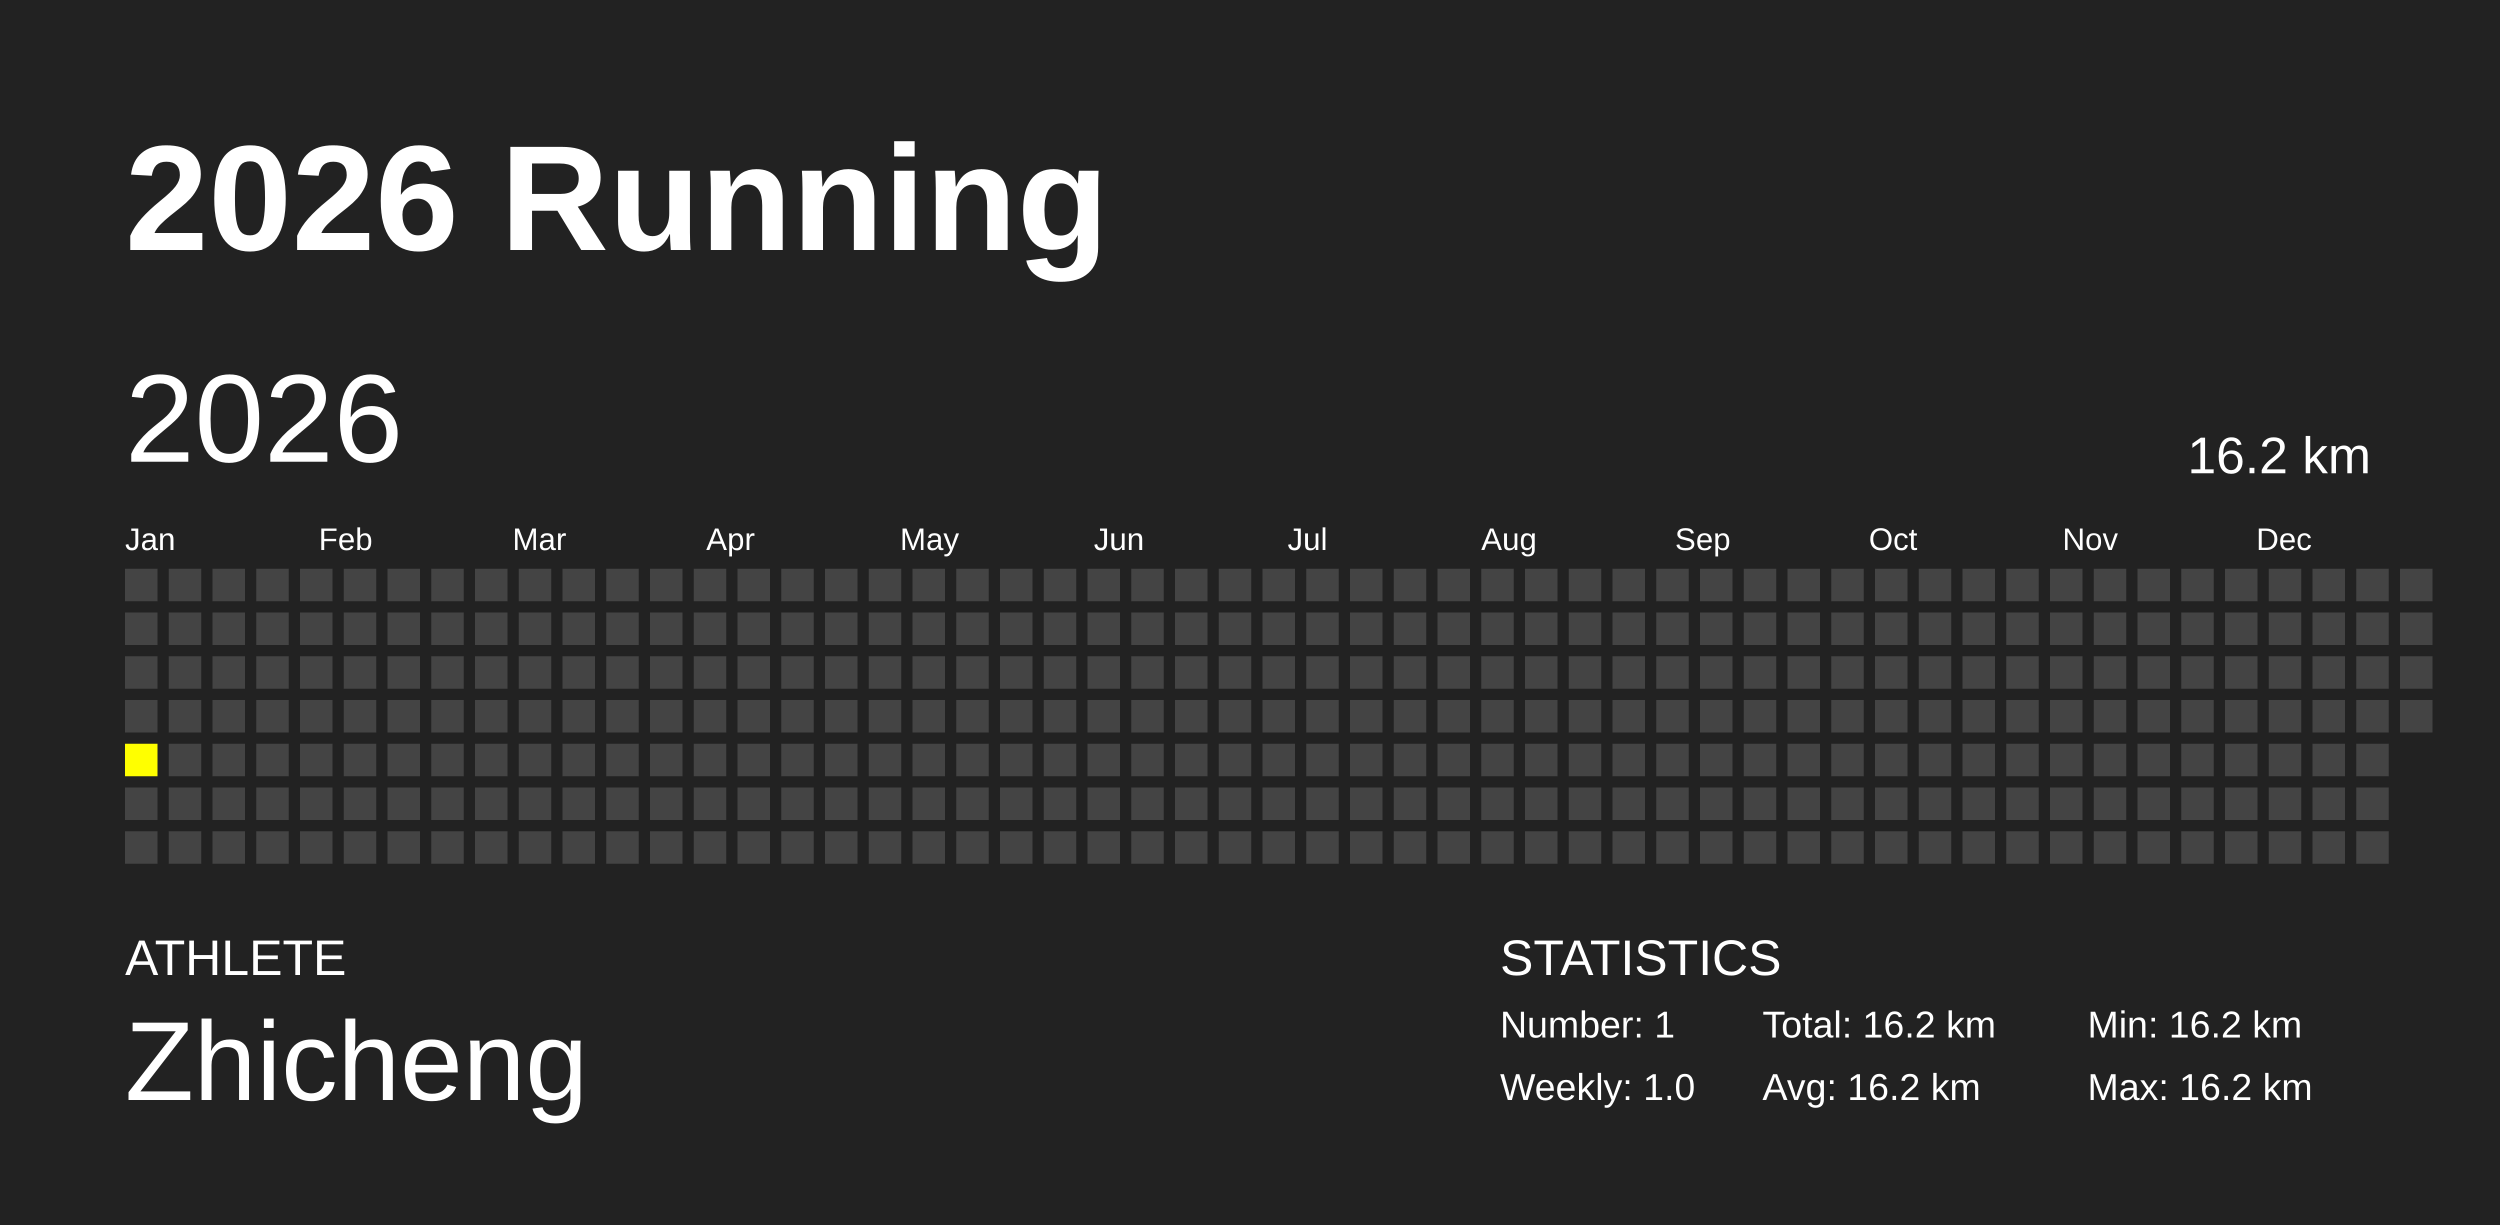
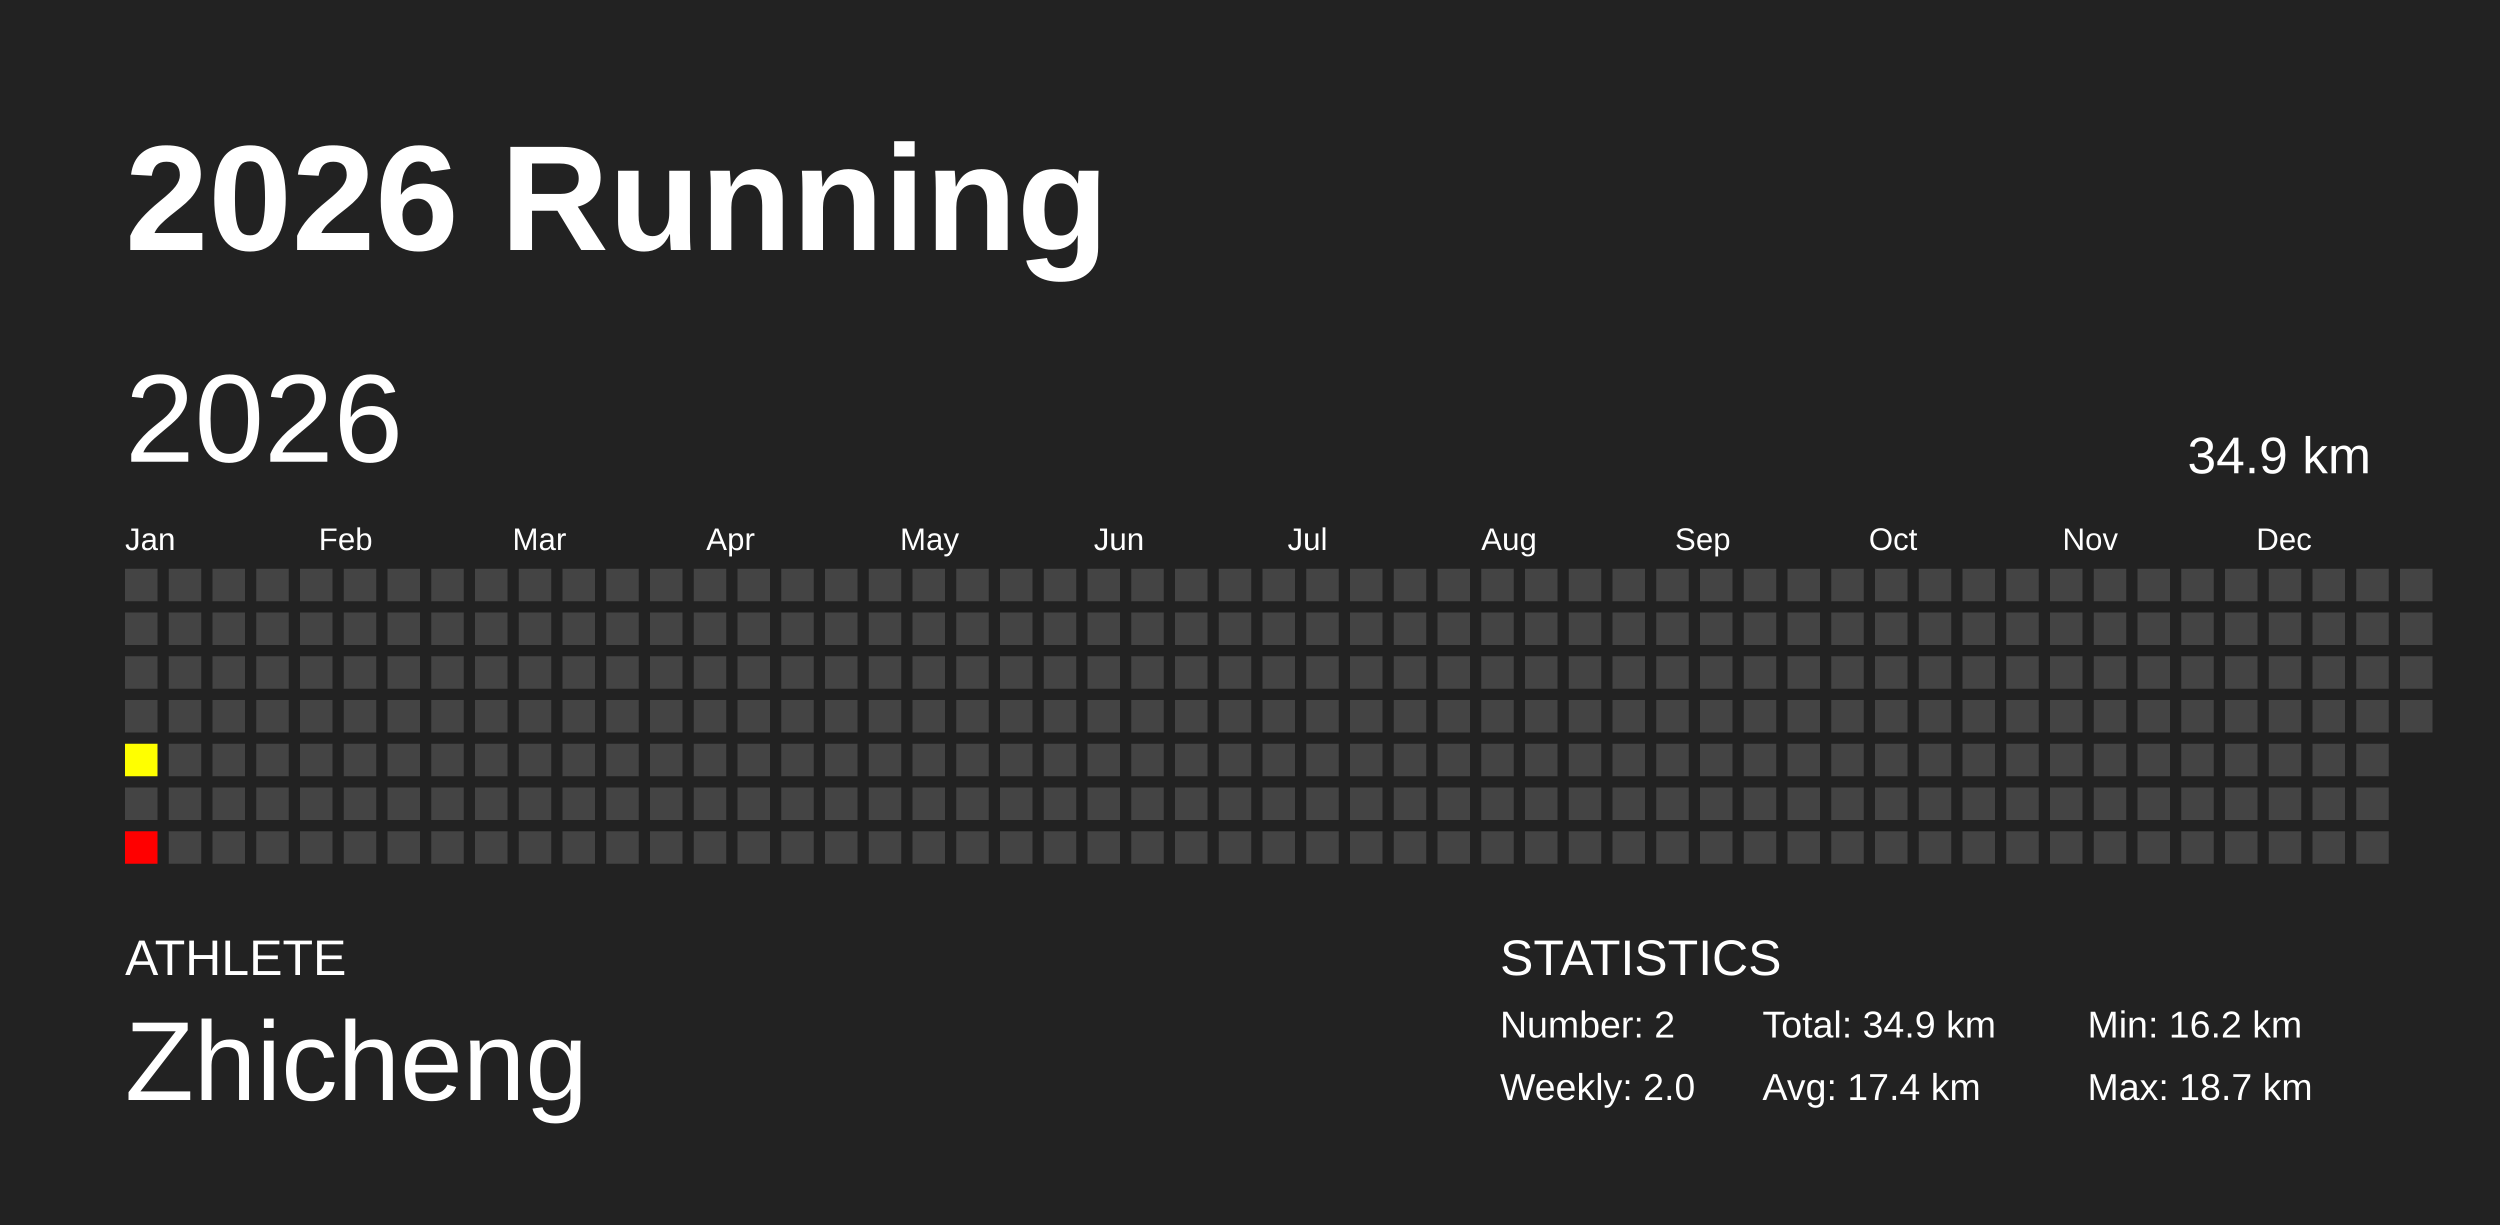
<svg xmlns="http://www.w3.org/2000/svg" baseProfile="full" height="98mm" version="1.1" viewBox="0,0,200,98" width="200mm">
  <defs />
  <rect fill="#222222" height="98" width="200" x="0" y="0" />
  <text fill="#FFFFFF" style="font-size:12px; font-family:Arial; font-weight:bold;" x="10" y="20">2026 Running</text>
  <text fill="#FFFFFF" style="font-size:4px; font-family:Arial" x="10" y="78">ATHLETE</text>
  <text fill="#FFFFFF" style="font-size:9px; font-family:Arial" x="10" y="88">Zhicheng</text>
  <text fill="#FFFFFF" style="font-size:4px; font-family:Arial" x="120" y="78">STATISTICS</text>
-   <text fill="#FFFFFF" style="font-size:3px; font-family:Arial" x="120" y="83">Number: 1</text>
-   <text fill="#FFFFFF" style="font-size:3px; font-family:Arial" x="120" y="88">Weekly: 1.0</text>
-   <text fill="#FFFFFF" style="font-size:3px; font-family:Arial" x="141" y="83">Total: 16.2 km</text>
-   <text fill="#FFFFFF" style="font-size:3px; font-family:Arial" x="141" y="88">Avg: 16.2 km</text>
+   <text fill="#FFFFFF" style="font-size:3px; font-family:Arial" x="120" y="83">Number: 2</text>
+   <text fill="#FFFFFF" style="font-size:3px; font-family:Arial" x="120" y="88">Weekly: 2.0</text>
+   <text fill="#FFFFFF" style="font-size:3px; font-family:Arial" x="141" y="83">Total: 34.9 km</text>
+   <text fill="#FFFFFF" style="font-size:3px; font-family:Arial" x="141" y="88">Avg: 17.4 km</text>
  <text fill="#FFFFFF" style="font-size:3px; font-family:Arial" x="167" y="83">Min: 16.2 km</text>
-   <text fill="#FFFFFF" style="font-size:3px; font-family:Arial" x="167" y="88">Max: 16.2 km</text>
+   <text fill="#FFFFFF" style="font-size:3px; font-family:Arial" x="167" y="88">Max: 18.7 km</text>
  <text dominant-baseline="hanging" fill="#FFFFFF" style="font-size:10.0px; font-family:Arial;" x="10" y="30">2026</text>
-   <text dominant-baseline="hanging" fill="#FFFFFF" style="font-size:4.125px; font-family:Arial;" x="175" y="35">16.2 km</text>
+   <text dominant-baseline="hanging" fill="#FFFFFF" style="font-size:4.125px; font-family:Arial;" x="175" y="35">34.9 km</text>
  <text fill="#FFFFFF" style="font-size:2.5px; font-family:Arial" x="10.0" y="44">Jan</text>
  <text fill="#FFFFFF" style="font-size:2.5px; font-family:Arial" x="25.5" y="44">Feb</text>
  <text fill="#FFFFFF" style="font-size:2.5px; font-family:Arial" x="41.0" y="44">Mar</text>
  <text fill="#FFFFFF" style="font-size:2.5px; font-family:Arial" x="56.5" y="44">Apr</text>
  <text fill="#FFFFFF" style="font-size:2.5px; font-family:Arial" x="72.0" y="44">May</text>
  <text fill="#FFFFFF" style="font-size:2.5px; font-family:Arial" x="87.5" y="44">Jun</text>
  <text fill="#FFFFFF" style="font-size:2.5px; font-family:Arial" x="103.0" y="44">Jul</text>
  <text fill="#FFFFFF" style="font-size:2.5px; font-family:Arial" x="118.5" y="44">Aug</text>
  <text fill="#FFFFFF" style="font-size:2.5px; font-family:Arial" x="134.0" y="44">Sep</text>
  <text fill="#FFFFFF" style="font-size:2.5px; font-family:Arial" x="149.5" y="44">Oct</text>
  <text fill="#FFFFFF" style="font-size:2.5px; font-family:Arial" x="165.0" y="44">Nov</text>
  <text fill="#FFFFFF" style="font-size:2.5px; font-family:Arial" x="180.5" y="44">Dec</text>
  <rect fill="#444444" height="2.6" width="2.6" x="10.0" y="45.5" />
  <rect fill="#444444" height="2.6" width="2.6" x="10.0" y="49.0" />
  <rect fill="#444444" height="2.6" width="2.6" x="10.0" y="52.5" />
  <rect fill="#444444" height="2.6" width="2.6" x="10.0" y="56.0" />
-   <rect fill="yellow" height="2.6" width="2.6" x="10.0" y="59.5" />
+   <rect fill="#ffff00" height="2.6" width="2.6" x="10.0" y="59.5" />
  <rect fill="#444444" height="2.6" width="2.6" x="10.0" y="63.0" />
-   <rect fill="#444444" height="2.6" width="2.6" x="10.0" y="66.5" />
+   <rect fill="#ff0000" height="2.6" width="2.6" x="10.0" y="66.5" />
  <rect fill="#444444" height="2.6" width="2.6" x="13.5" y="45.5" />
  <rect fill="#444444" height="2.6" width="2.6" x="13.5" y="49.0" />
  <rect fill="#444444" height="2.6" width="2.6" x="13.5" y="52.5" />
  <rect fill="#444444" height="2.6" width="2.6" x="13.5" y="56.0" />
  <rect fill="#444444" height="2.6" width="2.6" x="13.5" y="59.5" />
  <rect fill="#444444" height="2.6" width="2.6" x="13.5" y="63.0" />
  <rect fill="#444444" height="2.6" width="2.6" x="13.5" y="66.5" />
  <rect fill="#444444" height="2.6" width="2.6" x="17.0" y="45.5" />
  <rect fill="#444444" height="2.6" width="2.6" x="17.0" y="49.0" />
  <rect fill="#444444" height="2.6" width="2.6" x="17.0" y="52.5" />
  <rect fill="#444444" height="2.6" width="2.6" x="17.0" y="56.0" />
  <rect fill="#444444" height="2.6" width="2.6" x="17.0" y="59.5" />
  <rect fill="#444444" height="2.6" width="2.6" x="17.0" y="63.0" />
  <rect fill="#444444" height="2.6" width="2.6" x="17.0" y="66.5" />
  <rect fill="#444444" height="2.6" width="2.6" x="20.5" y="45.5" />
  <rect fill="#444444" height="2.6" width="2.6" x="20.5" y="49.0" />
  <rect fill="#444444" height="2.6" width="2.6" x="20.5" y="52.5" />
  <rect fill="#444444" height="2.6" width="2.6" x="20.5" y="56.0" />
  <rect fill="#444444" height="2.6" width="2.6" x="20.5" y="59.5" />
  <rect fill="#444444" height="2.6" width="2.6" x="20.5" y="63.0" />
  <rect fill="#444444" height="2.6" width="2.6" x="20.5" y="66.5" />
  <rect fill="#444444" height="2.6" width="2.6" x="24.0" y="45.5" />
  <rect fill="#444444" height="2.6" width="2.6" x="24.0" y="49.0" />
  <rect fill="#444444" height="2.6" width="2.6" x="24.0" y="52.5" />
  <rect fill="#444444" height="2.6" width="2.6" x="24.0" y="56.0" />
  <rect fill="#444444" height="2.6" width="2.6" x="24.0" y="59.5" />
  <rect fill="#444444" height="2.6" width="2.6" x="24.0" y="63.0" />
  <rect fill="#444444" height="2.6" width="2.6" x="24.0" y="66.5" />
  <rect fill="#444444" height="2.6" width="2.6" x="27.5" y="45.5" />
  <rect fill="#444444" height="2.6" width="2.6" x="27.5" y="49.0" />
  <rect fill="#444444" height="2.6" width="2.6" x="27.5" y="52.5" />
  <rect fill="#444444" height="2.6" width="2.6" x="27.5" y="56.0" />
  <rect fill="#444444" height="2.6" width="2.6" x="27.5" y="59.5" />
  <rect fill="#444444" height="2.6" width="2.6" x="27.5" y="63.0" />
  <rect fill="#444444" height="2.6" width="2.6" x="27.5" y="66.5" />
  <rect fill="#444444" height="2.6" width="2.6" x="31.0" y="45.5" />
  <rect fill="#444444" height="2.6" width="2.6" x="31.0" y="49.0" />
  <rect fill="#444444" height="2.6" width="2.6" x="31.0" y="52.5" />
  <rect fill="#444444" height="2.6" width="2.6" x="31.0" y="56.0" />
  <rect fill="#444444" height="2.6" width="2.6" x="31.0" y="59.5" />
  <rect fill="#444444" height="2.6" width="2.6" x="31.0" y="63.0" />
  <rect fill="#444444" height="2.6" width="2.6" x="31.0" y="66.5" />
  <rect fill="#444444" height="2.6" width="2.6" x="34.5" y="45.5" />
  <rect fill="#444444" height="2.6" width="2.6" x="34.5" y="49.0" />
  <rect fill="#444444" height="2.6" width="2.6" x="34.5" y="52.5" />
  <rect fill="#444444" height="2.6" width="2.6" x="34.5" y="56.0" />
  <rect fill="#444444" height="2.6" width="2.6" x="34.5" y="59.5" />
  <rect fill="#444444" height="2.6" width="2.6" x="34.5" y="63.0" />
  <rect fill="#444444" height="2.6" width="2.6" x="34.5" y="66.5" />
  <rect fill="#444444" height="2.6" width="2.6" x="38.0" y="45.5" />
  <rect fill="#444444" height="2.6" width="2.6" x="38.0" y="49.0" />
  <rect fill="#444444" height="2.6" width="2.6" x="38.0" y="52.5" />
  <rect fill="#444444" height="2.6" width="2.6" x="38.0" y="56.0" />
  <rect fill="#444444" height="2.6" width="2.6" x="38.0" y="59.5" />
  <rect fill="#444444" height="2.6" width="2.6" x="38.0" y="63.0" />
  <rect fill="#444444" height="2.6" width="2.6" x="38.0" y="66.5" />
  <rect fill="#444444" height="2.6" width="2.6" x="41.5" y="45.5" />
  <rect fill="#444444" height="2.6" width="2.6" x="41.5" y="49.0" />
  <rect fill="#444444" height="2.6" width="2.6" x="41.5" y="52.5" />
  <rect fill="#444444" height="2.6" width="2.6" x="41.5" y="56.0" />
  <rect fill="#444444" height="2.6" width="2.6" x="41.5" y="59.5" />
  <rect fill="#444444" height="2.6" width="2.6" x="41.5" y="63.0" />
  <rect fill="#444444" height="2.6" width="2.6" x="41.5" y="66.5" />
  <rect fill="#444444" height="2.6" width="2.6" x="45.0" y="45.5" />
  <rect fill="#444444" height="2.6" width="2.6" x="45.0" y="49.0" />
  <rect fill="#444444" height="2.6" width="2.6" x="45.0" y="52.5" />
  <rect fill="#444444" height="2.6" width="2.6" x="45.0" y="56.0" />
  <rect fill="#444444" height="2.6" width="2.6" x="45.0" y="59.5" />
  <rect fill="#444444" height="2.6" width="2.6" x="45.0" y="63.0" />
  <rect fill="#444444" height="2.6" width="2.6" x="45.0" y="66.5" />
  <rect fill="#444444" height="2.6" width="2.6" x="48.5" y="45.5" />
  <rect fill="#444444" height="2.6" width="2.6" x="48.5" y="49.0" />
  <rect fill="#444444" height="2.6" width="2.6" x="48.5" y="52.5" />
  <rect fill="#444444" height="2.6" width="2.6" x="48.5" y="56.0" />
  <rect fill="#444444" height="2.6" width="2.6" x="48.5" y="59.5" />
  <rect fill="#444444" height="2.6" width="2.6" x="48.5" y="63.0" />
  <rect fill="#444444" height="2.6" width="2.6" x="48.5" y="66.5" />
  <rect fill="#444444" height="2.6" width="2.6" x="52.0" y="45.5" />
  <rect fill="#444444" height="2.6" width="2.6" x="52.0" y="49.0" />
  <rect fill="#444444" height="2.6" width="2.6" x="52.0" y="52.5" />
  <rect fill="#444444" height="2.6" width="2.6" x="52.0" y="56.0" />
  <rect fill="#444444" height="2.6" width="2.6" x="52.0" y="59.5" />
  <rect fill="#444444" height="2.6" width="2.6" x="52.0" y="63.0" />
  <rect fill="#444444" height="2.6" width="2.6" x="52.0" y="66.5" />
  <rect fill="#444444" height="2.6" width="2.6" x="55.5" y="45.5" />
  <rect fill="#444444" height="2.6" width="2.6" x="55.5" y="49.0" />
  <rect fill="#444444" height="2.6" width="2.6" x="55.5" y="52.5" />
  <rect fill="#444444" height="2.6" width="2.6" x="55.5" y="56.0" />
  <rect fill="#444444" height="2.6" width="2.6" x="55.5" y="59.5" />
  <rect fill="#444444" height="2.6" width="2.6" x="55.5" y="63.0" />
  <rect fill="#444444" height="2.6" width="2.6" x="55.5" y="66.5" />
  <rect fill="#444444" height="2.6" width="2.6" x="59.0" y="45.5" />
  <rect fill="#444444" height="2.6" width="2.6" x="59.0" y="49.0" />
  <rect fill="#444444" height="2.6" width="2.6" x="59.0" y="52.5" />
  <rect fill="#444444" height="2.6" width="2.6" x="59.0" y="56.0" />
  <rect fill="#444444" height="2.6" width="2.6" x="59.0" y="59.5" />
  <rect fill="#444444" height="2.6" width="2.6" x="59.0" y="63.0" />
  <rect fill="#444444" height="2.6" width="2.6" x="59.0" y="66.5" />
  <rect fill="#444444" height="2.6" width="2.6" x="62.5" y="45.5" />
  <rect fill="#444444" height="2.6" width="2.6" x="62.5" y="49.0" />
  <rect fill="#444444" height="2.6" width="2.6" x="62.5" y="52.5" />
  <rect fill="#444444" height="2.6" width="2.6" x="62.5" y="56.0" />
  <rect fill="#444444" height="2.6" width="2.6" x="62.5" y="59.5" />
  <rect fill="#444444" height="2.6" width="2.6" x="62.5" y="63.0" />
  <rect fill="#444444" height="2.6" width="2.6" x="62.5" y="66.5" />
  <rect fill="#444444" height="2.6" width="2.6" x="66.0" y="45.5" />
  <rect fill="#444444" height="2.6" width="2.6" x="66.0" y="49.0" />
  <rect fill="#444444" height="2.6" width="2.6" x="66.0" y="52.5" />
  <rect fill="#444444" height="2.6" width="2.6" x="66.0" y="56.0" />
  <rect fill="#444444" height="2.6" width="2.6" x="66.0" y="59.5" />
  <rect fill="#444444" height="2.6" width="2.6" x="66.0" y="63.0" />
  <rect fill="#444444" height="2.6" width="2.6" x="66.0" y="66.5" />
  <rect fill="#444444" height="2.6" width="2.6" x="69.5" y="45.5" />
  <rect fill="#444444" height="2.6" width="2.6" x="69.5" y="49.0" />
  <rect fill="#444444" height="2.6" width="2.6" x="69.5" y="52.5" />
  <rect fill="#444444" height="2.6" width="2.6" x="69.5" y="56.0" />
  <rect fill="#444444" height="2.6" width="2.6" x="69.5" y="59.5" />
  <rect fill="#444444" height="2.6" width="2.6" x="69.5" y="63.0" />
  <rect fill="#444444" height="2.6" width="2.6" x="69.5" y="66.5" />
  <rect fill="#444444" height="2.6" width="2.6" x="73.0" y="45.5" />
  <rect fill="#444444" height="2.6" width="2.6" x="73.0" y="49.0" />
  <rect fill="#444444" height="2.6" width="2.6" x="73.0" y="52.5" />
  <rect fill="#444444" height="2.6" width="2.6" x="73.0" y="56.0" />
  <rect fill="#444444" height="2.6" width="2.6" x="73.0" y="59.5" />
  <rect fill="#444444" height="2.6" width="2.6" x="73.0" y="63.0" />
  <rect fill="#444444" height="2.6" width="2.6" x="73.0" y="66.5" />
  <rect fill="#444444" height="2.6" width="2.6" x="76.5" y="45.5" />
  <rect fill="#444444" height="2.6" width="2.6" x="76.5" y="49.0" />
  <rect fill="#444444" height="2.6" width="2.6" x="76.5" y="52.5" />
  <rect fill="#444444" height="2.6" width="2.6" x="76.5" y="56.0" />
  <rect fill="#444444" height="2.6" width="2.6" x="76.5" y="59.5" />
  <rect fill="#444444" height="2.6" width="2.6" x="76.5" y="63.0" />
  <rect fill="#444444" height="2.6" width="2.6" x="76.5" y="66.5" />
  <rect fill="#444444" height="2.6" width="2.6" x="80.0" y="45.5" />
  <rect fill="#444444" height="2.6" width="2.6" x="80.0" y="49.0" />
  <rect fill="#444444" height="2.6" width="2.6" x="80.0" y="52.5" />
  <rect fill="#444444" height="2.6" width="2.6" x="80.0" y="56.0" />
  <rect fill="#444444" height="2.6" width="2.6" x="80.0" y="59.5" />
  <rect fill="#444444" height="2.6" width="2.6" x="80.0" y="63.0" />
  <rect fill="#444444" height="2.6" width="2.6" x="80.0" y="66.5" />
  <rect fill="#444444" height="2.6" width="2.6" x="83.5" y="45.5" />
  <rect fill="#444444" height="2.6" width="2.6" x="83.5" y="49.0" />
  <rect fill="#444444" height="2.6" width="2.6" x="83.5" y="52.5" />
  <rect fill="#444444" height="2.6" width="2.6" x="83.5" y="56.0" />
  <rect fill="#444444" height="2.6" width="2.6" x="83.5" y="59.5" />
  <rect fill="#444444" height="2.6" width="2.6" x="83.5" y="63.0" />
  <rect fill="#444444" height="2.6" width="2.6" x="83.5" y="66.5" />
  <rect fill="#444444" height="2.6" width="2.6" x="87.0" y="45.5" />
  <rect fill="#444444" height="2.6" width="2.6" x="87.0" y="49.0" />
  <rect fill="#444444" height="2.6" width="2.6" x="87.0" y="52.5" />
  <rect fill="#444444" height="2.6" width="2.6" x="87.0" y="56.0" />
  <rect fill="#444444" height="2.6" width="2.6" x="87.0" y="59.5" />
  <rect fill="#444444" height="2.6" width="2.6" x="87.0" y="63.0" />
  <rect fill="#444444" height="2.6" width="2.6" x="87.0" y="66.5" />
  <rect fill="#444444" height="2.6" width="2.6" x="90.5" y="45.5" />
  <rect fill="#444444" height="2.6" width="2.6" x="90.5" y="49.0" />
  <rect fill="#444444" height="2.6" width="2.6" x="90.5" y="52.5" />
  <rect fill="#444444" height="2.6" width="2.6" x="90.5" y="56.0" />
  <rect fill="#444444" height="2.6" width="2.6" x="90.5" y="59.5" />
  <rect fill="#444444" height="2.6" width="2.6" x="90.5" y="63.0" />
  <rect fill="#444444" height="2.6" width="2.6" x="90.5" y="66.5" />
  <rect fill="#444444" height="2.6" width="2.6" x="94.0" y="45.5" />
  <rect fill="#444444" height="2.6" width="2.6" x="94.0" y="49.0" />
  <rect fill="#444444" height="2.6" width="2.6" x="94.0" y="52.5" />
  <rect fill="#444444" height="2.6" width="2.6" x="94.0" y="56.0" />
  <rect fill="#444444" height="2.6" width="2.6" x="94.0" y="59.5" />
  <rect fill="#444444" height="2.6" width="2.6" x="94.0" y="63.0" />
  <rect fill="#444444" height="2.6" width="2.6" x="94.0" y="66.5" />
  <rect fill="#444444" height="2.6" width="2.6" x="97.5" y="45.5" />
  <rect fill="#444444" height="2.6" width="2.6" x="97.5" y="49.0" />
  <rect fill="#444444" height="2.6" width="2.6" x="97.5" y="52.5" />
  <rect fill="#444444" height="2.6" width="2.6" x="97.5" y="56.0" />
  <rect fill="#444444" height="2.6" width="2.6" x="97.5" y="59.5" />
  <rect fill="#444444" height="2.6" width="2.6" x="97.5" y="63.0" />
  <rect fill="#444444" height="2.6" width="2.6" x="97.5" y="66.5" />
  <rect fill="#444444" height="2.6" width="2.6" x="101.0" y="45.5" />
  <rect fill="#444444" height="2.6" width="2.6" x="101.0" y="49.0" />
  <rect fill="#444444" height="2.6" width="2.6" x="101.0" y="52.5" />
  <rect fill="#444444" height="2.6" width="2.6" x="101.0" y="56.0" />
  <rect fill="#444444" height="2.6" width="2.6" x="101.0" y="59.5" />
  <rect fill="#444444" height="2.6" width="2.6" x="101.0" y="63.0" />
  <rect fill="#444444" height="2.6" width="2.6" x="101.0" y="66.5" />
  <rect fill="#444444" height="2.6" width="2.6" x="104.5" y="45.5" />
  <rect fill="#444444" height="2.6" width="2.6" x="104.5" y="49.0" />
  <rect fill="#444444" height="2.6" width="2.6" x="104.5" y="52.5" />
  <rect fill="#444444" height="2.6" width="2.6" x="104.5" y="56.0" />
  <rect fill="#444444" height="2.6" width="2.6" x="104.5" y="59.5" />
  <rect fill="#444444" height="2.6" width="2.6" x="104.5" y="63.0" />
  <rect fill="#444444" height="2.6" width="2.6" x="104.5" y="66.5" />
  <rect fill="#444444" height="2.6" width="2.6" x="108.0" y="45.5" />
  <rect fill="#444444" height="2.6" width="2.6" x="108.0" y="49.0" />
  <rect fill="#444444" height="2.6" width="2.6" x="108.0" y="52.5" />
  <rect fill="#444444" height="2.6" width="2.6" x="108.0" y="56.0" />
  <rect fill="#444444" height="2.6" width="2.6" x="108.0" y="59.5" />
  <rect fill="#444444" height="2.6" width="2.6" x="108.0" y="63.0" />
  <rect fill="#444444" height="2.6" width="2.6" x="108.0" y="66.5" />
  <rect fill="#444444" height="2.6" width="2.6" x="111.5" y="45.5" />
  <rect fill="#444444" height="2.6" width="2.6" x="111.5" y="49.0" />
  <rect fill="#444444" height="2.6" width="2.6" x="111.5" y="52.5" />
  <rect fill="#444444" height="2.6" width="2.6" x="111.5" y="56.0" />
  <rect fill="#444444" height="2.6" width="2.6" x="111.5" y="59.5" />
  <rect fill="#444444" height="2.6" width="2.6" x="111.5" y="63.0" />
  <rect fill="#444444" height="2.6" width="2.6" x="111.5" y="66.5" />
  <rect fill="#444444" height="2.6" width="2.6" x="115.0" y="45.5" />
  <rect fill="#444444" height="2.6" width="2.6" x="115.0" y="49.0" />
  <rect fill="#444444" height="2.6" width="2.6" x="115.0" y="52.5" />
  <rect fill="#444444" height="2.6" width="2.6" x="115.0" y="56.0" />
  <rect fill="#444444" height="2.6" width="2.6" x="115.0" y="59.5" />
  <rect fill="#444444" height="2.6" width="2.6" x="115.0" y="63.0" />
  <rect fill="#444444" height="2.6" width="2.6" x="115.0" y="66.5" />
  <rect fill="#444444" height="2.6" width="2.6" x="118.5" y="45.5" />
  <rect fill="#444444" height="2.6" width="2.6" x="118.5" y="49.0" />
  <rect fill="#444444" height="2.6" width="2.6" x="118.5" y="52.5" />
  <rect fill="#444444" height="2.6" width="2.6" x="118.5" y="56.0" />
  <rect fill="#444444" height="2.6" width="2.6" x="118.5" y="59.5" />
  <rect fill="#444444" height="2.6" width="2.6" x="118.5" y="63.0" />
  <rect fill="#444444" height="2.6" width="2.6" x="118.5" y="66.5" />
  <rect fill="#444444" height="2.6" width="2.6" x="122.0" y="45.5" />
  <rect fill="#444444" height="2.6" width="2.6" x="122.0" y="49.0" />
  <rect fill="#444444" height="2.6" width="2.6" x="122.0" y="52.5" />
  <rect fill="#444444" height="2.6" width="2.6" x="122.0" y="56.0" />
  <rect fill="#444444" height="2.6" width="2.6" x="122.0" y="59.5" />
  <rect fill="#444444" height="2.6" width="2.6" x="122.0" y="63.0" />
  <rect fill="#444444" height="2.6" width="2.6" x="122.0" y="66.5" />
  <rect fill="#444444" height="2.6" width="2.6" x="125.5" y="45.5" />
  <rect fill="#444444" height="2.6" width="2.6" x="125.5" y="49.0" />
  <rect fill="#444444" height="2.6" width="2.6" x="125.5" y="52.5" />
  <rect fill="#444444" height="2.6" width="2.6" x="125.5" y="56.0" />
  <rect fill="#444444" height="2.6" width="2.6" x="125.5" y="59.5" />
  <rect fill="#444444" height="2.6" width="2.6" x="125.5" y="63.0" />
  <rect fill="#444444" height="2.6" width="2.6" x="125.5" y="66.5" />
  <rect fill="#444444" height="2.6" width="2.6" x="129.0" y="45.5" />
  <rect fill="#444444" height="2.6" width="2.6" x="129.0" y="49.0" />
  <rect fill="#444444" height="2.6" width="2.6" x="129.0" y="52.5" />
  <rect fill="#444444" height="2.6" width="2.6" x="129.0" y="56.0" />
  <rect fill="#444444" height="2.6" width="2.6" x="129.0" y="59.5" />
  <rect fill="#444444" height="2.6" width="2.6" x="129.0" y="63.0" />
  <rect fill="#444444" height="2.6" width="2.6" x="129.0" y="66.5" />
  <rect fill="#444444" height="2.6" width="2.6" x="132.5" y="45.5" />
  <rect fill="#444444" height="2.6" width="2.6" x="132.5" y="49.0" />
  <rect fill="#444444" height="2.6" width="2.6" x="132.5" y="52.5" />
  <rect fill="#444444" height="2.6" width="2.6" x="132.5" y="56.0" />
  <rect fill="#444444" height="2.6" width="2.6" x="132.5" y="59.5" />
  <rect fill="#444444" height="2.6" width="2.6" x="132.5" y="63.0" />
  <rect fill="#444444" height="2.6" width="2.6" x="132.5" y="66.5" />
  <rect fill="#444444" height="2.6" width="2.6" x="136.0" y="45.5" />
  <rect fill="#444444" height="2.6" width="2.6" x="136.0" y="49.0" />
  <rect fill="#444444" height="2.6" width="2.6" x="136.0" y="52.5" />
  <rect fill="#444444" height="2.6" width="2.6" x="136.0" y="56.0" />
  <rect fill="#444444" height="2.6" width="2.6" x="136.0" y="59.5" />
  <rect fill="#444444" height="2.6" width="2.6" x="136.0" y="63.0" />
  <rect fill="#444444" height="2.6" width="2.6" x="136.0" y="66.5" />
  <rect fill="#444444" height="2.6" width="2.6" x="139.5" y="45.5" />
  <rect fill="#444444" height="2.6" width="2.6" x="139.5" y="49.0" />
  <rect fill="#444444" height="2.6" width="2.6" x="139.5" y="52.5" />
  <rect fill="#444444" height="2.6" width="2.6" x="139.5" y="56.0" />
  <rect fill="#444444" height="2.6" width="2.6" x="139.5" y="59.5" />
  <rect fill="#444444" height="2.6" width="2.6" x="139.5" y="63.0" />
  <rect fill="#444444" height="2.6" width="2.6" x="139.5" y="66.5" />
  <rect fill="#444444" height="2.6" width="2.6" x="143.0" y="45.5" />
  <rect fill="#444444" height="2.6" width="2.6" x="143.0" y="49.0" />
  <rect fill="#444444" height="2.6" width="2.6" x="143.0" y="52.5" />
  <rect fill="#444444" height="2.6" width="2.6" x="143.0" y="56.0" />
  <rect fill="#444444" height="2.6" width="2.6" x="143.0" y="59.5" />
  <rect fill="#444444" height="2.6" width="2.6" x="143.0" y="63.0" />
  <rect fill="#444444" height="2.6" width="2.6" x="143.0" y="66.5" />
  <rect fill="#444444" height="2.6" width="2.6" x="146.5" y="45.5" />
  <rect fill="#444444" height="2.6" width="2.6" x="146.5" y="49.0" />
  <rect fill="#444444" height="2.6" width="2.6" x="146.5" y="52.5" />
  <rect fill="#444444" height="2.6" width="2.6" x="146.5" y="56.0" />
  <rect fill="#444444" height="2.6" width="2.6" x="146.5" y="59.5" />
  <rect fill="#444444" height="2.6" width="2.6" x="146.5" y="63.0" />
  <rect fill="#444444" height="2.6" width="2.6" x="146.5" y="66.5" />
  <rect fill="#444444" height="2.6" width="2.6" x="150.0" y="45.5" />
  <rect fill="#444444" height="2.6" width="2.6" x="150.0" y="49.0" />
  <rect fill="#444444" height="2.6" width="2.6" x="150.0" y="52.5" />
  <rect fill="#444444" height="2.6" width="2.6" x="150.0" y="56.0" />
  <rect fill="#444444" height="2.6" width="2.6" x="150.0" y="59.5" />
  <rect fill="#444444" height="2.6" width="2.6" x="150.0" y="63.0" />
  <rect fill="#444444" height="2.6" width="2.6" x="150.0" y="66.5" />
  <rect fill="#444444" height="2.6" width="2.6" x="153.5" y="45.5" />
  <rect fill="#444444" height="2.6" width="2.6" x="153.5" y="49.0" />
  <rect fill="#444444" height="2.6" width="2.6" x="153.5" y="52.5" />
  <rect fill="#444444" height="2.6" width="2.6" x="153.5" y="56.0" />
  <rect fill="#444444" height="2.6" width="2.6" x="153.5" y="59.5" />
  <rect fill="#444444" height="2.6" width="2.6" x="153.5" y="63.0" />
  <rect fill="#444444" height="2.6" width="2.6" x="153.5" y="66.5" />
  <rect fill="#444444" height="2.6" width="2.6" x="157.0" y="45.5" />
  <rect fill="#444444" height="2.6" width="2.6" x="157.0" y="49.0" />
  <rect fill="#444444" height="2.6" width="2.6" x="157.0" y="52.5" />
  <rect fill="#444444" height="2.6" width="2.6" x="157.0" y="56.0" />
  <rect fill="#444444" height="2.6" width="2.6" x="157.0" y="59.5" />
  <rect fill="#444444" height="2.6" width="2.6" x="157.0" y="63.0" />
  <rect fill="#444444" height="2.6" width="2.6" x="157.0" y="66.5" />
  <rect fill="#444444" height="2.6" width="2.6" x="160.5" y="45.5" />
  <rect fill="#444444" height="2.6" width="2.6" x="160.5" y="49.0" />
  <rect fill="#444444" height="2.6" width="2.6" x="160.5" y="52.5" />
  <rect fill="#444444" height="2.6" width="2.6" x="160.5" y="56.0" />
  <rect fill="#444444" height="2.6" width="2.6" x="160.5" y="59.5" />
  <rect fill="#444444" height="2.6" width="2.6" x="160.5" y="63.0" />
  <rect fill="#444444" height="2.6" width="2.6" x="160.5" y="66.5" />
  <rect fill="#444444" height="2.6" width="2.6" x="164.0" y="45.5" />
  <rect fill="#444444" height="2.6" width="2.6" x="164.0" y="49.0" />
  <rect fill="#444444" height="2.6" width="2.6" x="164.0" y="52.5" />
  <rect fill="#444444" height="2.6" width="2.6" x="164.0" y="56.0" />
  <rect fill="#444444" height="2.6" width="2.6" x="164.0" y="59.5" />
  <rect fill="#444444" height="2.6" width="2.6" x="164.0" y="63.0" />
  <rect fill="#444444" height="2.6" width="2.6" x="164.0" y="66.5" />
  <rect fill="#444444" height="2.6" width="2.6" x="167.5" y="45.5" />
  <rect fill="#444444" height="2.6" width="2.6" x="167.5" y="49.0" />
  <rect fill="#444444" height="2.6" width="2.6" x="167.5" y="52.5" />
  <rect fill="#444444" height="2.6" width="2.6" x="167.5" y="56.0" />
  <rect fill="#444444" height="2.6" width="2.6" x="167.5" y="59.5" />
  <rect fill="#444444" height="2.6" width="2.6" x="167.5" y="63.0" />
  <rect fill="#444444" height="2.6" width="2.6" x="167.5" y="66.5" />
  <rect fill="#444444" height="2.6" width="2.6" x="171.0" y="45.5" />
  <rect fill="#444444" height="2.6" width="2.6" x="171.0" y="49.0" />
  <rect fill="#444444" height="2.6" width="2.6" x="171.0" y="52.5" />
  <rect fill="#444444" height="2.6" width="2.6" x="171.0" y="56.0" />
  <rect fill="#444444" height="2.6" width="2.6" x="171.0" y="59.5" />
  <rect fill="#444444" height="2.6" width="2.6" x="171.0" y="63.0" />
  <rect fill="#444444" height="2.6" width="2.6" x="171.0" y="66.5" />
  <rect fill="#444444" height="2.6" width="2.6" x="174.5" y="45.5" />
  <rect fill="#444444" height="2.6" width="2.6" x="174.5" y="49.0" />
  <rect fill="#444444" height="2.6" width="2.6" x="174.5" y="52.5" />
  <rect fill="#444444" height="2.6" width="2.6" x="174.5" y="56.0" />
  <rect fill="#444444" height="2.6" width="2.6" x="174.5" y="59.5" />
  <rect fill="#444444" height="2.6" width="2.6" x="174.5" y="63.0" />
  <rect fill="#444444" height="2.6" width="2.6" x="174.5" y="66.5" />
  <rect fill="#444444" height="2.6" width="2.6" x="178.0" y="45.5" />
  <rect fill="#444444" height="2.6" width="2.6" x="178.0" y="49.0" />
  <rect fill="#444444" height="2.6" width="2.6" x="178.0" y="52.5" />
  <rect fill="#444444" height="2.6" width="2.6" x="178.0" y="56.0" />
  <rect fill="#444444" height="2.6" width="2.6" x="178.0" y="59.5" />
  <rect fill="#444444" height="2.6" width="2.6" x="178.0" y="63.0" />
  <rect fill="#444444" height="2.6" width="2.6" x="178.0" y="66.5" />
  <rect fill="#444444" height="2.6" width="2.6" x="181.5" y="45.5" />
  <rect fill="#444444" height="2.6" width="2.6" x="181.5" y="49.0" />
  <rect fill="#444444" height="2.6" width="2.6" x="181.5" y="52.5" />
  <rect fill="#444444" height="2.6" width="2.6" x="181.5" y="56.0" />
  <rect fill="#444444" height="2.6" width="2.6" x="181.5" y="59.5" />
  <rect fill="#444444" height="2.6" width="2.6" x="181.5" y="63.0" />
  <rect fill="#444444" height="2.6" width="2.6" x="181.5" y="66.5" />
  <rect fill="#444444" height="2.6" width="2.6" x="185.0" y="45.5" />
  <rect fill="#444444" height="2.6" width="2.6" x="185.0" y="49.0" />
  <rect fill="#444444" height="2.6" width="2.6" x="185.0" y="52.5" />
  <rect fill="#444444" height="2.6" width="2.6" x="185.0" y="56.0" />
  <rect fill="#444444" height="2.6" width="2.6" x="185.0" y="59.5" />
  <rect fill="#444444" height="2.6" width="2.6" x="185.0" y="63.0" />
  <rect fill="#444444" height="2.6" width="2.6" x="185.0" y="66.5" />
  <rect fill="#444444" height="2.6" width="2.6" x="188.5" y="45.5" />
  <rect fill="#444444" height="2.6" width="2.6" x="188.5" y="49.0" />
  <rect fill="#444444" height="2.6" width="2.6" x="188.5" y="52.5" />
  <rect fill="#444444" height="2.6" width="2.6" x="188.5" y="56.0" />
  <rect fill="#444444" height="2.6" width="2.6" x="188.5" y="59.5" />
  <rect fill="#444444" height="2.6" width="2.6" x="188.5" y="63.0" />
  <rect fill="#444444" height="2.6" width="2.6" x="188.5" y="66.5" />
  <rect fill="#444444" height="2.6" width="2.6" x="192.0" y="45.5" />
  <rect fill="#444444" height="2.6" width="2.6" x="192.0" y="49.0" />
  <rect fill="#444444" height="2.6" width="2.6" x="192.0" y="52.5" />
  <rect fill="#444444" height="2.6" width="2.6" x="192.0" y="56.0" />
</svg>
